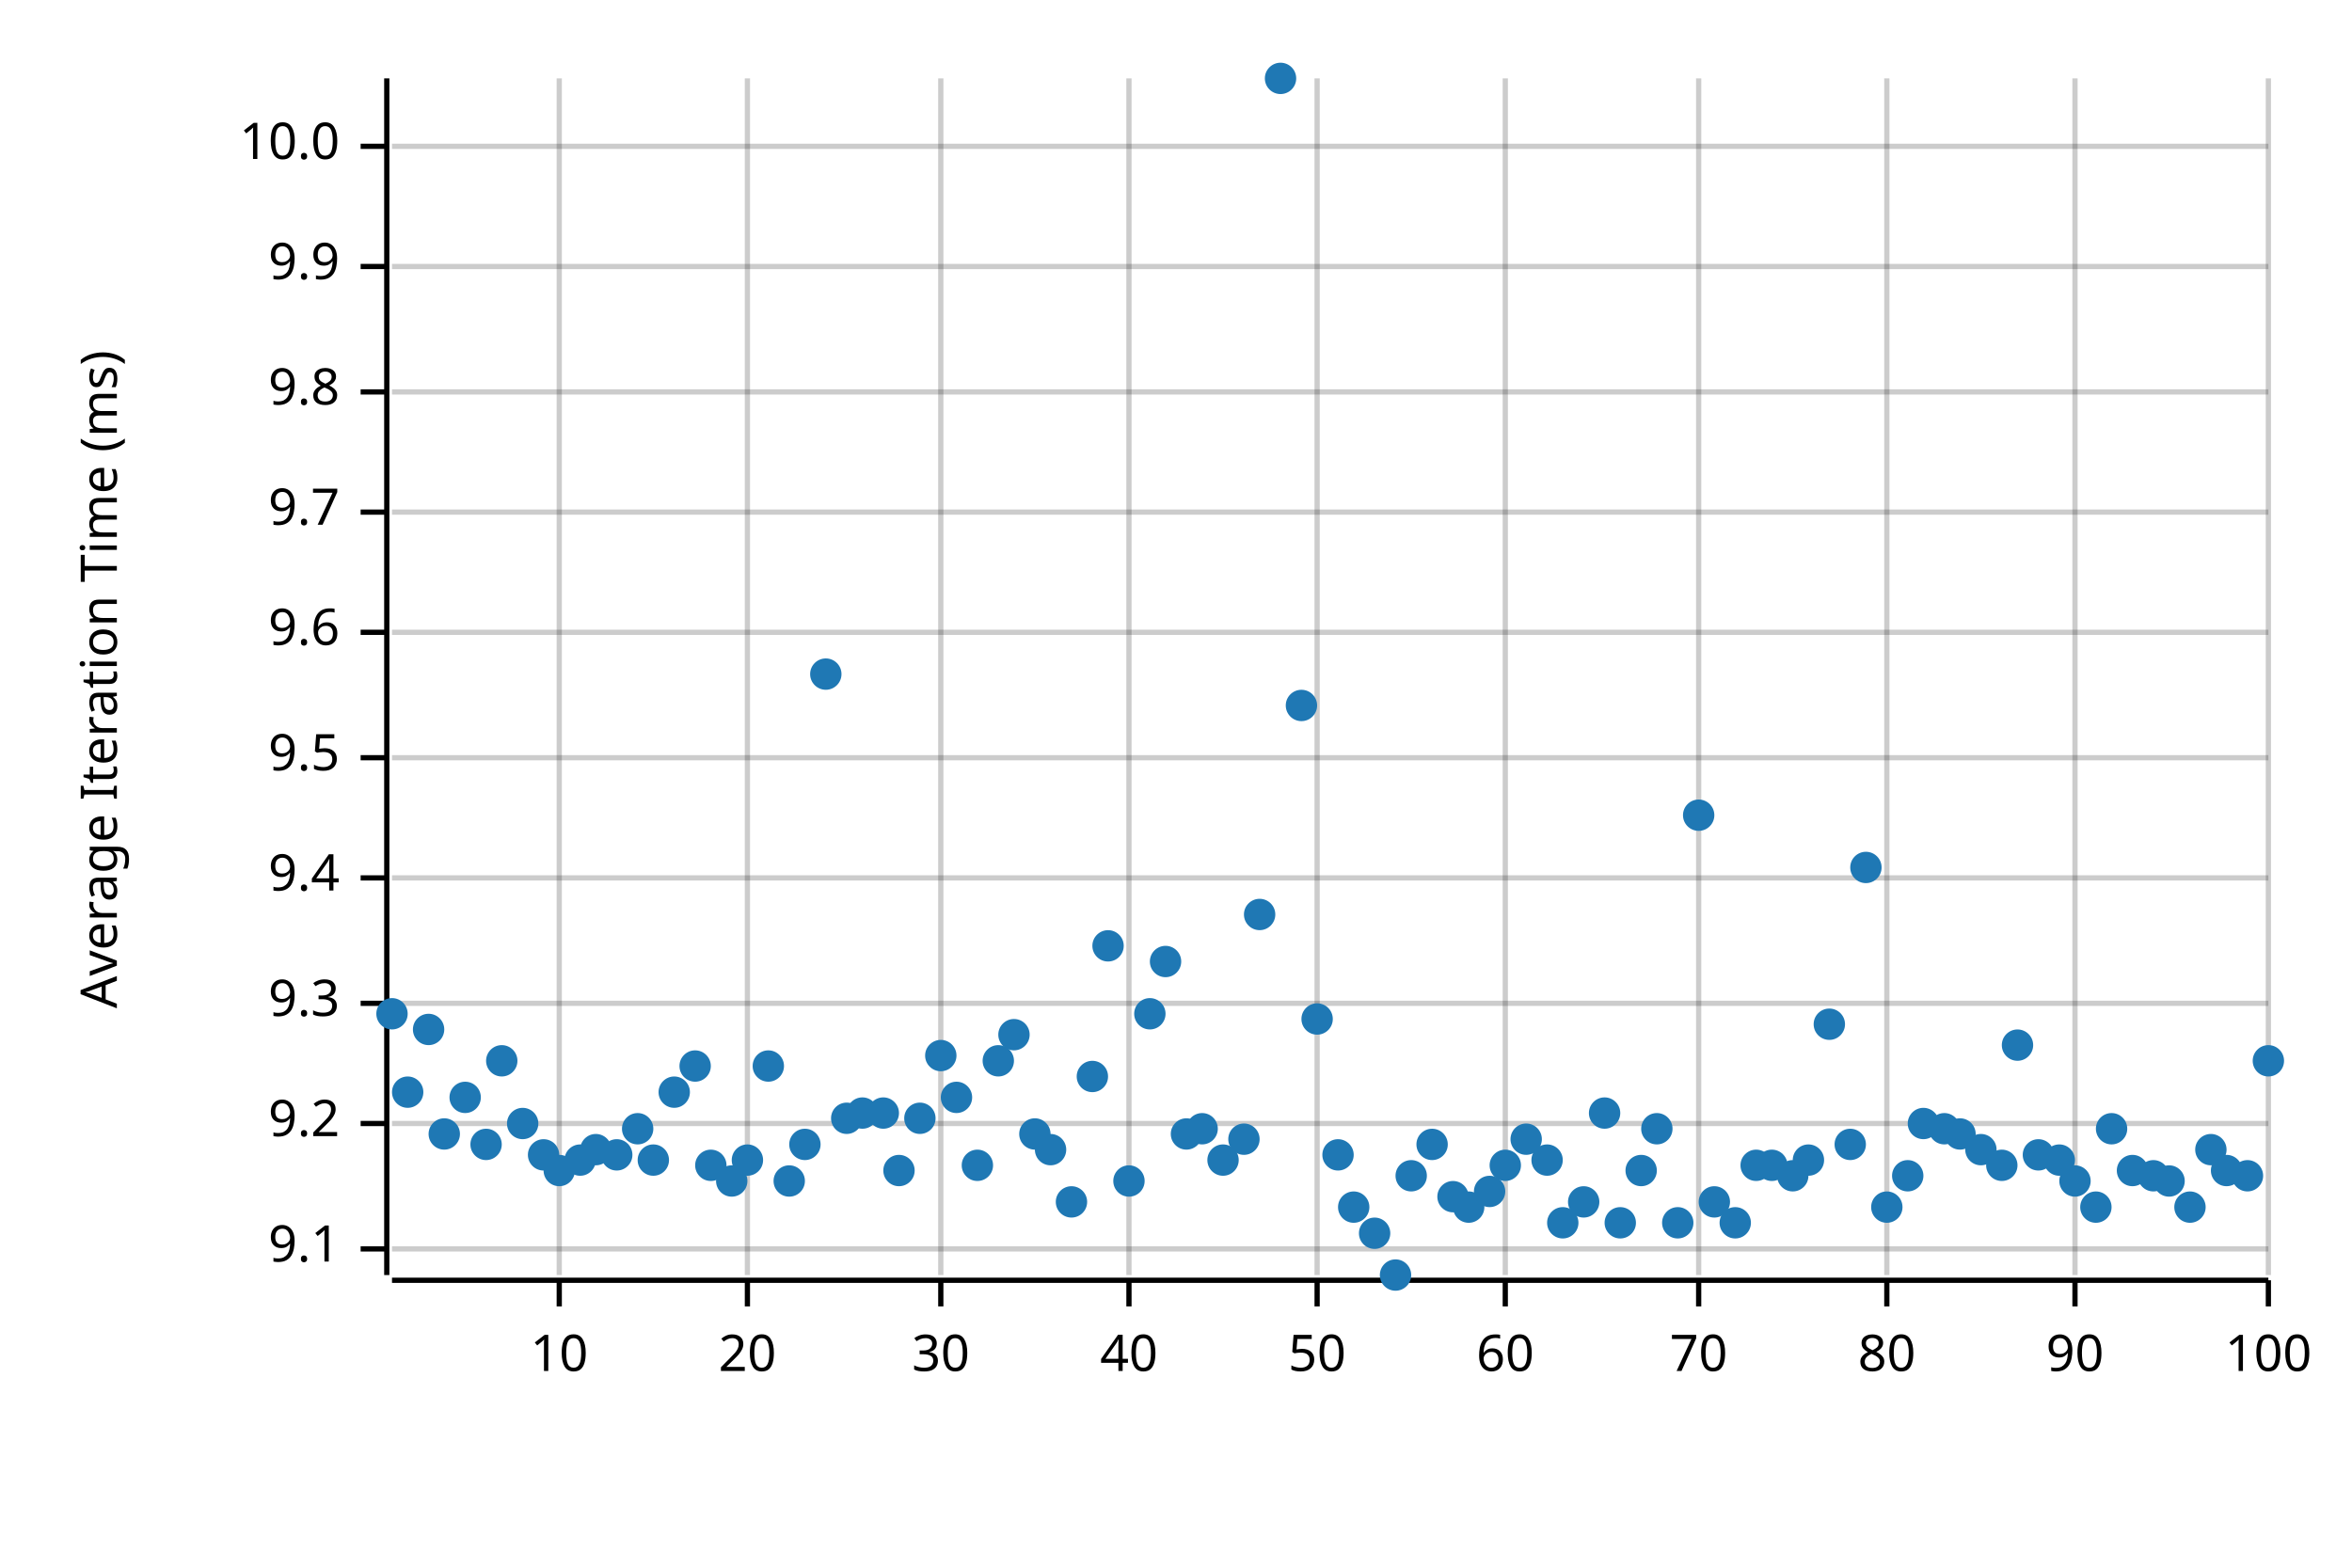
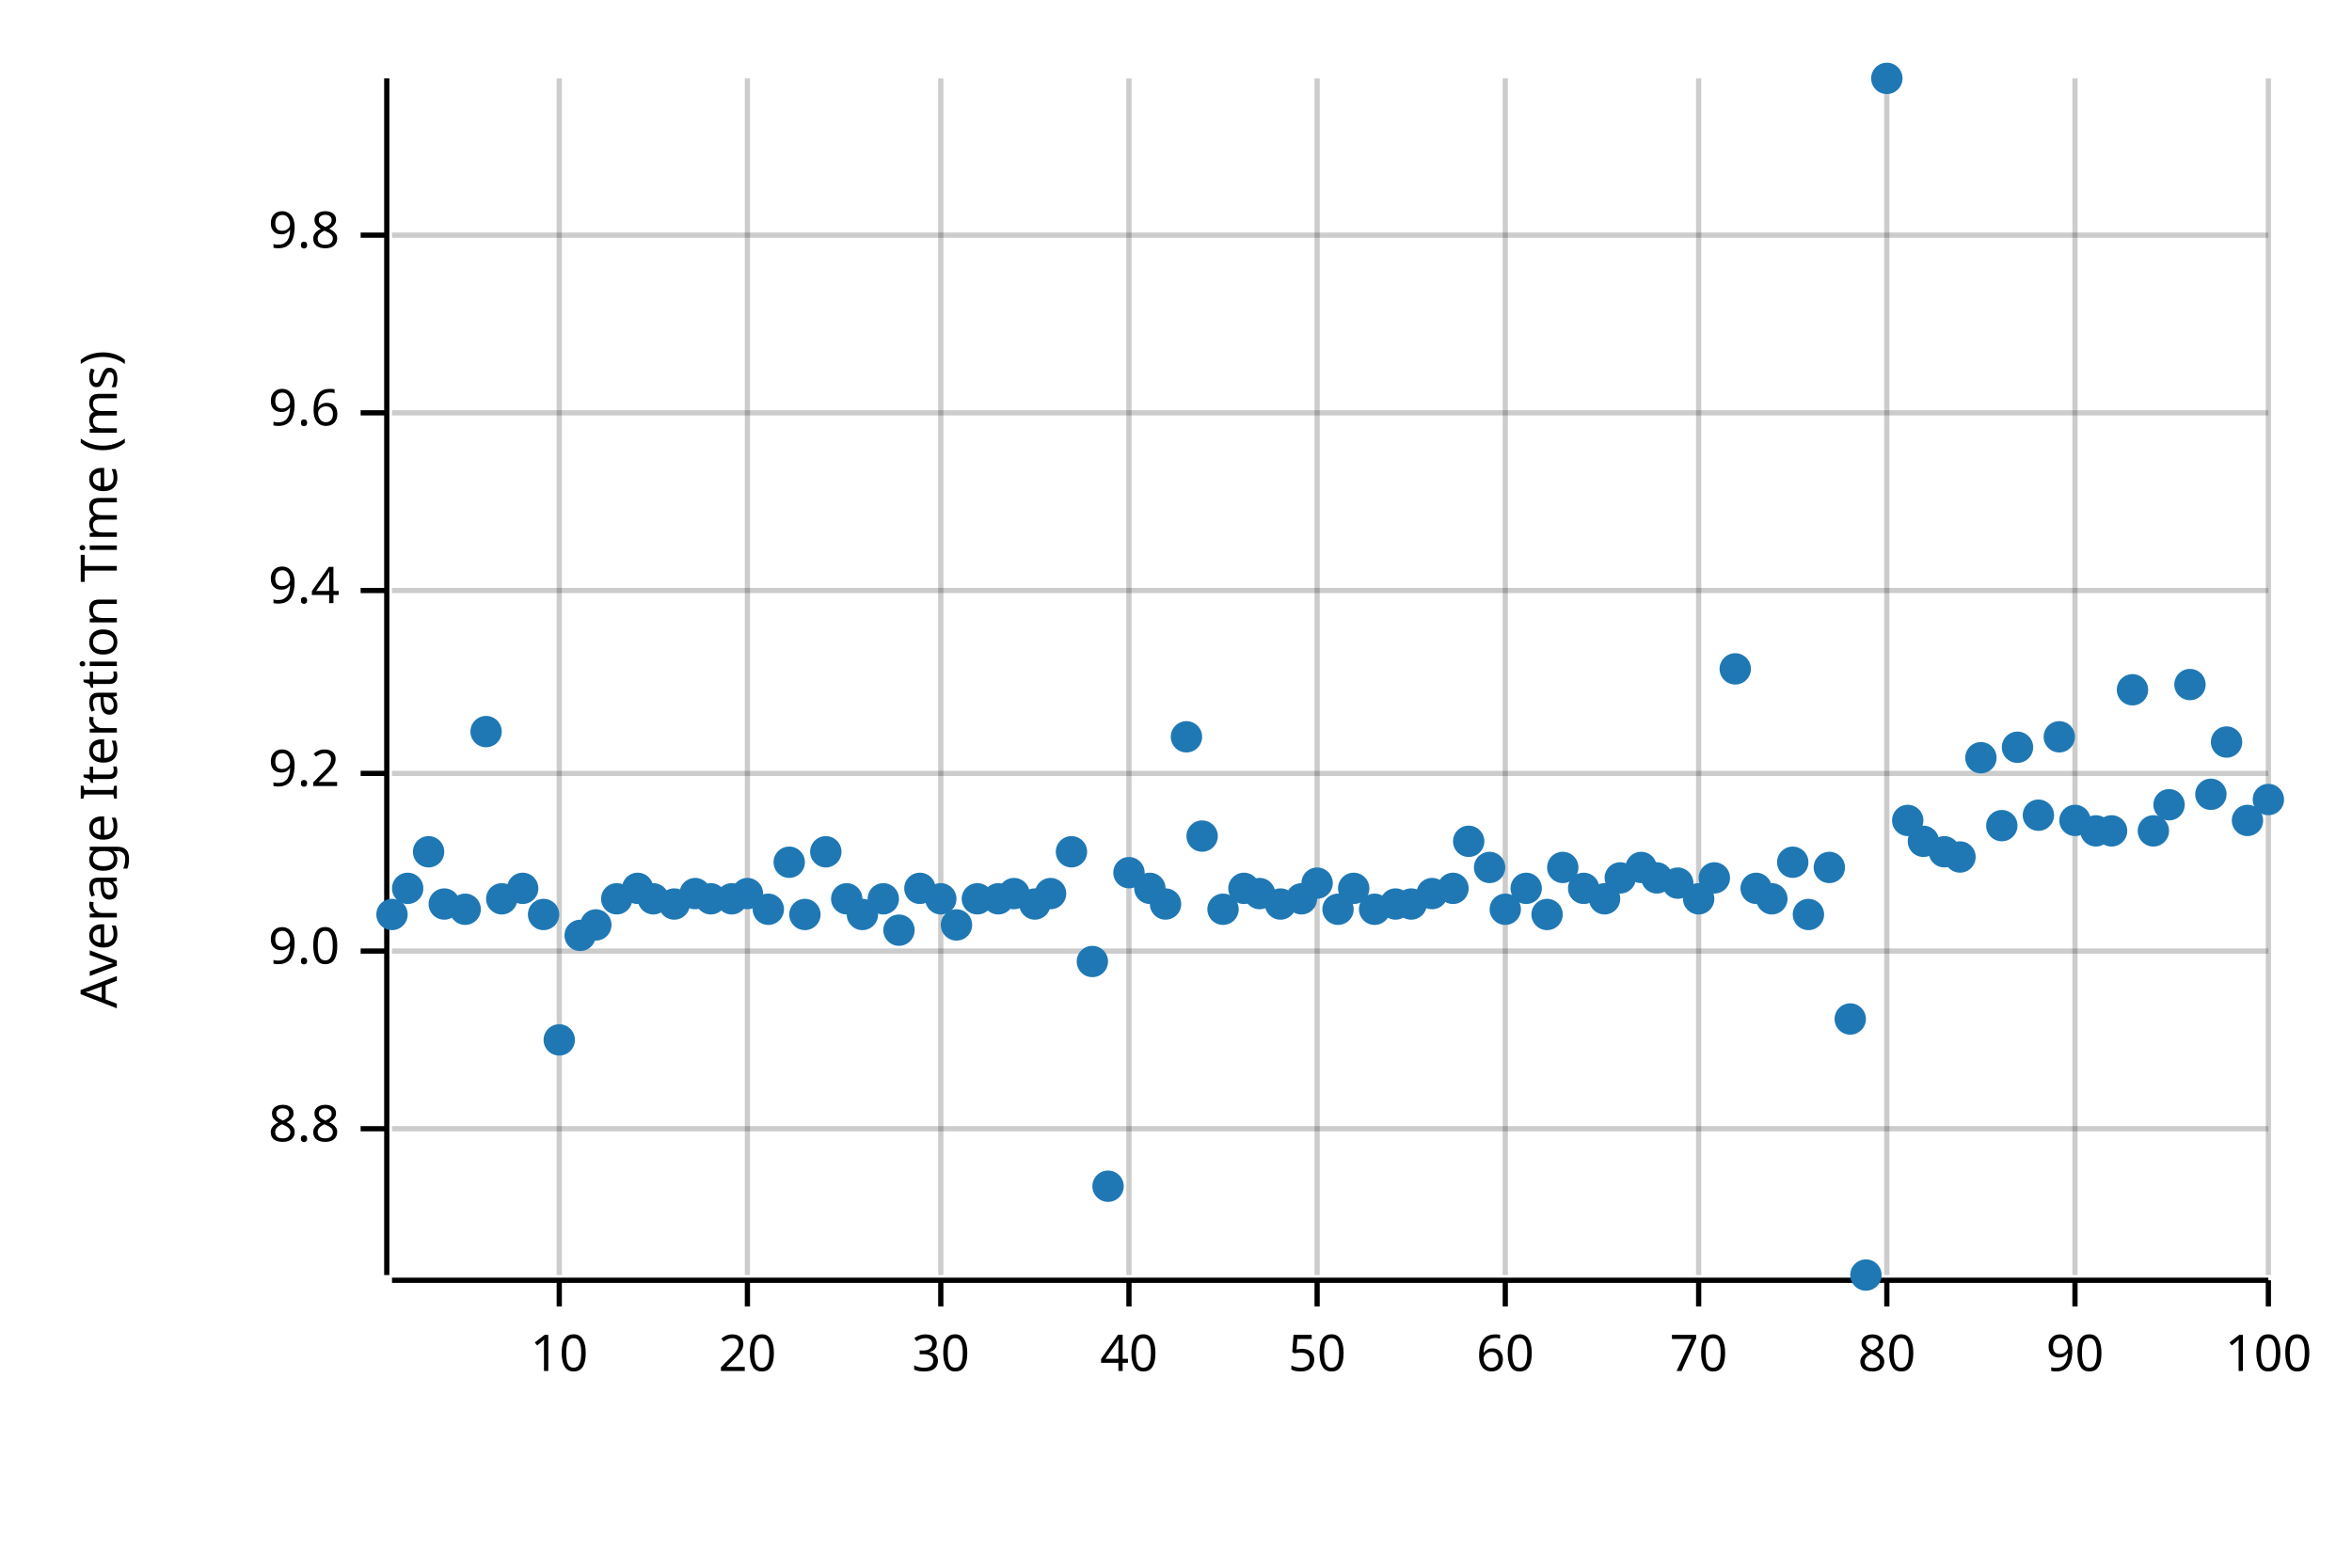
<svg xmlns="http://www.w3.org/2000/svg" width="450" height="300" viewBox="0 0 450 300">
  <text x="15" y="130" dy="0.76em" text-anchor="middle" font-family="sans-serif" font-size="9.677" opacity="1" fill="#000000" transform="rotate(270, 15, 130)">
Average Iteration Time (ms)
</text>
  <line opacity="0.2" stroke="#000000" stroke-width="1" x1="107" y1="244" x2="107" y2="15" />
  <line opacity="0.2" stroke="#000000" stroke-width="1" x1="143" y1="244" x2="143" y2="15" />
  <line opacity="0.2" stroke="#000000" stroke-width="1" x1="180" y1="244" x2="180" y2="15" />
  <line opacity="0.2" stroke="#000000" stroke-width="1" x1="216" y1="244" x2="216" y2="15" />
  <line opacity="0.2" stroke="#000000" stroke-width="1" x1="252" y1="244" x2="252" y2="15" />
  <line opacity="0.2" stroke="#000000" stroke-width="1" x1="288" y1="244" x2="288" y2="15" />
  <line opacity="0.2" stroke="#000000" stroke-width="1" x1="325" y1="244" x2="325" y2="15" />
  <line opacity="0.2" stroke="#000000" stroke-width="1" x1="361" y1="244" x2="361" y2="15" />
  <line opacity="0.2" stroke="#000000" stroke-width="1" x1="397" y1="244" x2="397" y2="15" />
  <line opacity="0.2" stroke="#000000" stroke-width="1" x1="434" y1="244" x2="434" y2="15" />
-   <line opacity="0.2" stroke="#000000" stroke-width="1" x1="75" y1="239" x2="434" y2="239" />
-   <line opacity="0.2" stroke="#000000" stroke-width="1" x1="75" y1="215" x2="434" y2="215" />
-   <line opacity="0.2" stroke="#000000" stroke-width="1" x1="75" y1="192" x2="434" y2="192" />
-   <line opacity="0.2" stroke="#000000" stroke-width="1" x1="75" y1="168" x2="434" y2="168" />
-   <line opacity="0.2" stroke="#000000" stroke-width="1" x1="75" y1="145" x2="434" y2="145" />
-   <line opacity="0.2" stroke="#000000" stroke-width="1" x1="75" y1="121" x2="434" y2="121" />
-   <line opacity="0.2" stroke="#000000" stroke-width="1" x1="75" y1="98" x2="434" y2="98" />
-   <line opacity="0.2" stroke="#000000" stroke-width="1" x1="75" y1="75" x2="434" y2="75" />
-   <line opacity="0.2" stroke="#000000" stroke-width="1" x1="75" y1="51" x2="434" y2="51" />
-   <line opacity="0.2" stroke="#000000" stroke-width="1" x1="75" y1="28" x2="434" y2="28" />
+   <line opacity="0.2" stroke="#000000" stroke-width="1" x1="75" y1="216" x2="434" y2="216" />
+   <line opacity="0.2" stroke="#000000" stroke-width="1" x1="75" y1="182" x2="434" y2="182" />
+   <line opacity="0.2" stroke="#000000" stroke-width="1" x1="75" y1="148" x2="434" y2="148" />
+   <line opacity="0.2" stroke="#000000" stroke-width="1" x1="75" y1="113" x2="434" y2="113" />
+   <line opacity="0.2" stroke="#000000" stroke-width="1" x1="75" y1="79" x2="434" y2="79" />
+   <line opacity="0.2" stroke="#000000" stroke-width="1" x1="75" y1="45" x2="434" y2="45" />
  <polyline fill="none" opacity="1" stroke="#000000" stroke-width="1" points="74,15 74,244 " />
-   <text x="65" y="239" dy="0.5ex" text-anchor="end" font-family="sans-serif" font-size="9.677" opacity="1" fill="#000000">
- 9.1
+   <text x="65" y="216" dy="0.5ex" text-anchor="end" font-family="sans-serif" font-size="9.677" opacity="1" fill="#000000">
+ 8.8
</text>
-   <polyline fill="none" opacity="1" stroke="#000000" stroke-width="1" points="69,239 74,239 " />
-   <text x="65" y="215" dy="0.5ex" text-anchor="end" font-family="sans-serif" font-size="9.677" opacity="1" fill="#000000">
+   <polyline fill="none" opacity="1" stroke="#000000" stroke-width="1" points="69,216 74,216 " />
+   <text x="65" y="182" dy="0.5ex" text-anchor="end" font-family="sans-serif" font-size="9.677" opacity="1" fill="#000000">
+ 9.0
+ </text>
+   <polyline fill="none" opacity="1" stroke="#000000" stroke-width="1" points="69,182 74,182 " />
+   <text x="65" y="148" dy="0.5ex" text-anchor="end" font-family="sans-serif" font-size="9.677" opacity="1" fill="#000000">
9.2
</text>
-   <polyline fill="none" opacity="1" stroke="#000000" stroke-width="1" points="69,215 74,215 " />
-   <text x="65" y="192" dy="0.5ex" text-anchor="end" font-family="sans-serif" font-size="9.677" opacity="1" fill="#000000">
- 9.3
- </text>
-   <polyline fill="none" opacity="1" stroke="#000000" stroke-width="1" points="69,192 74,192 " />
-   <text x="65" y="168" dy="0.5ex" text-anchor="end" font-family="sans-serif" font-size="9.677" opacity="1" fill="#000000">
+   <polyline fill="none" opacity="1" stroke="#000000" stroke-width="1" points="69,148 74,148 " />
+   <text x="65" y="113" dy="0.5ex" text-anchor="end" font-family="sans-serif" font-size="9.677" opacity="1" fill="#000000">
9.4
</text>
-   <polyline fill="none" opacity="1" stroke="#000000" stroke-width="1" points="69,168 74,168 " />
-   <text x="65" y="145" dy="0.5ex" text-anchor="end" font-family="sans-serif" font-size="9.677" opacity="1" fill="#000000">
- 9.5
- </text>
-   <polyline fill="none" opacity="1" stroke="#000000" stroke-width="1" points="69,145 74,145 " />
-   <text x="65" y="121" dy="0.5ex" text-anchor="end" font-family="sans-serif" font-size="9.677" opacity="1" fill="#000000">
+   <polyline fill="none" opacity="1" stroke="#000000" stroke-width="1" points="69,113 74,113 " />
+   <text x="65" y="79" dy="0.5ex" text-anchor="end" font-family="sans-serif" font-size="9.677" opacity="1" fill="#000000">
9.6
</text>
-   <polyline fill="none" opacity="1" stroke="#000000" stroke-width="1" points="69,121 74,121 " />
-   <text x="65" y="98" dy="0.5ex" text-anchor="end" font-family="sans-serif" font-size="9.677" opacity="1" fill="#000000">
- 9.7
- </text>
-   <polyline fill="none" opacity="1" stroke="#000000" stroke-width="1" points="69,98 74,98 " />
-   <text x="65" y="75" dy="0.5ex" text-anchor="end" font-family="sans-serif" font-size="9.677" opacity="1" fill="#000000">
+   <polyline fill="none" opacity="1" stroke="#000000" stroke-width="1" points="69,79 74,79 " />
+   <text x="65" y="45" dy="0.5ex" text-anchor="end" font-family="sans-serif" font-size="9.677" opacity="1" fill="#000000">
9.8
</text>
-   <polyline fill="none" opacity="1" stroke="#000000" stroke-width="1" points="69,75 74,75 " />
-   <text x="65" y="51" dy="0.5ex" text-anchor="end" font-family="sans-serif" font-size="9.677" opacity="1" fill="#000000">
- 9.9
- </text>
-   <polyline fill="none" opacity="1" stroke="#000000" stroke-width="1" points="69,51 74,51 " />
-   <text x="65" y="28" dy="0.5ex" text-anchor="end" font-family="sans-serif" font-size="9.677" opacity="1" fill="#000000">
- 10.0
- </text>
-   <polyline fill="none" opacity="1" stroke="#000000" stroke-width="1" points="69,28 74,28 " />
+   <polyline fill="none" opacity="1" stroke="#000000" stroke-width="1" points="69,45 74,45 " />
  <polyline fill="none" opacity="1" stroke="#000000" stroke-width="1" points="75,245 434,245 " />
  <text x="107" y="255" dy="0.76em" text-anchor="middle" font-family="sans-serif" font-size="9.677" opacity="1" fill="#000000">
10
</text>
  <polyline fill="none" opacity="1" stroke="#000000" stroke-width="1" points="107,245 107,250 " />
  <text x="143" y="255" dy="0.76em" text-anchor="middle" font-family="sans-serif" font-size="9.677" opacity="1" fill="#000000">
20
</text>
  <polyline fill="none" opacity="1" stroke="#000000" stroke-width="1" points="143,245 143,250 " />
  <text x="180" y="255" dy="0.76em" text-anchor="middle" font-family="sans-serif" font-size="9.677" opacity="1" fill="#000000">
30
</text>
  <polyline fill="none" opacity="1" stroke="#000000" stroke-width="1" points="180,245 180,250 " />
  <text x="216" y="255" dy="0.76em" text-anchor="middle" font-family="sans-serif" font-size="9.677" opacity="1" fill="#000000">
40
</text>
  <polyline fill="none" opacity="1" stroke="#000000" stroke-width="1" points="216,245 216,250 " />
  <text x="252" y="255" dy="0.76em" text-anchor="middle" font-family="sans-serif" font-size="9.677" opacity="1" fill="#000000">
50
</text>
  <polyline fill="none" opacity="1" stroke="#000000" stroke-width="1" points="252,245 252,250 " />
  <text x="288" y="255" dy="0.76em" text-anchor="middle" font-family="sans-serif" font-size="9.677" opacity="1" fill="#000000">
60
</text>
  <polyline fill="none" opacity="1" stroke="#000000" stroke-width="1" points="288,245 288,250 " />
  <text x="325" y="255" dy="0.76em" text-anchor="middle" font-family="sans-serif" font-size="9.677" opacity="1" fill="#000000">
70
</text>
  <polyline fill="none" opacity="1" stroke="#000000" stroke-width="1" points="325,245 325,250 " />
  <text x="361" y="255" dy="0.76em" text-anchor="middle" font-family="sans-serif" font-size="9.677" opacity="1" fill="#000000">
80
</text>
  <polyline fill="none" opacity="1" stroke="#000000" stroke-width="1" points="361,245 361,250 " />
  <text x="397" y="255" dy="0.76em" text-anchor="middle" font-family="sans-serif" font-size="9.677" opacity="1" fill="#000000">
90
</text>
  <polyline fill="none" opacity="1" stroke="#000000" stroke-width="1" points="397,245 397,250 " />
  <text x="434" y="255" dy="0.76em" text-anchor="middle" font-family="sans-serif" font-size="9.677" opacity="1" fill="#000000">
100
</text>
  <polyline fill="none" opacity="1" stroke="#000000" stroke-width="1" points="434,245 434,250 " />
-   <circle cx="75" cy="194" r="3" opacity="1" fill="#1F78B4" stroke="none" stroke-width="1" />
-   <circle cx="78" cy="209" r="3" opacity="1" fill="#1F78B4" stroke="none" stroke-width="1" />
-   <circle cx="82" cy="197" r="3" opacity="1" fill="#1F78B4" stroke="none" stroke-width="1" />
-   <circle cx="85" cy="217" r="3" opacity="1" fill="#1F78B4" stroke="none" stroke-width="1" />
-   <circle cx="89" cy="210" r="3" opacity="1" fill="#1F78B4" stroke="none" stroke-width="1" />
-   <circle cx="93" cy="219" r="3" opacity="1" fill="#1F78B4" stroke="none" stroke-width="1" />
-   <circle cx="96" cy="203" r="3" opacity="1" fill="#1F78B4" stroke="none" stroke-width="1" />
-   <circle cx="100" cy="215" r="3" opacity="1" fill="#1F78B4" stroke="none" stroke-width="1" />
-   <circle cx="104" cy="221" r="3" opacity="1" fill="#1F78B4" stroke="none" stroke-width="1" />
-   <circle cx="107" cy="224" r="3" opacity="1" fill="#1F78B4" stroke="none" stroke-width="1" />
-   <circle cx="111" cy="222" r="3" opacity="1" fill="#1F78B4" stroke="none" stroke-width="1" />
-   <circle cx="114" cy="220" r="3" opacity="1" fill="#1F78B4" stroke="none" stroke-width="1" />
-   <circle cx="118" cy="221" r="3" opacity="1" fill="#1F78B4" stroke="none" stroke-width="1" />
-   <circle cx="122" cy="216" r="3" opacity="1" fill="#1F78B4" stroke="none" stroke-width="1" />
-   <circle cx="125" cy="222" r="3" opacity="1" fill="#1F78B4" stroke="none" stroke-width="1" />
-   <circle cx="129" cy="209" r="3" opacity="1" fill="#1F78B4" stroke="none" stroke-width="1" />
-   <circle cx="133" cy="204" r="3" opacity="1" fill="#1F78B4" stroke="none" stroke-width="1" />
-   <circle cx="136" cy="223" r="3" opacity="1" fill="#1F78B4" stroke="none" stroke-width="1" />
-   <circle cx="140" cy="226" r="3" opacity="1" fill="#1F78B4" stroke="none" stroke-width="1" />
-   <circle cx="143" cy="222" r="3" opacity="1" fill="#1F78B4" stroke="none" stroke-width="1" />
-   <circle cx="147" cy="204" r="3" opacity="1" fill="#1F78B4" stroke="none" stroke-width="1" />
-   <circle cx="151" cy="226" r="3" opacity="1" fill="#1F78B4" stroke="none" stroke-width="1" />
-   <circle cx="154" cy="219" r="3" opacity="1" fill="#1F78B4" stroke="none" stroke-width="1" />
-   <circle cx="158" cy="129" r="3" opacity="1" fill="#1F78B4" stroke="none" stroke-width="1" />
-   <circle cx="162" cy="214" r="3" opacity="1" fill="#1F78B4" stroke="none" stroke-width="1" />
-   <circle cx="165" cy="213" r="3" opacity="1" fill="#1F78B4" stroke="none" stroke-width="1" />
-   <circle cx="169" cy="213" r="3" opacity="1" fill="#1F78B4" stroke="none" stroke-width="1" />
-   <circle cx="172" cy="224" r="3" opacity="1" fill="#1F78B4" stroke="none" stroke-width="1" />
-   <circle cx="176" cy="214" r="3" opacity="1" fill="#1F78B4" stroke="none" stroke-width="1" />
-   <circle cx="180" cy="202" r="3" opacity="1" fill="#1F78B4" stroke="none" stroke-width="1" />
-   <circle cx="183" cy="210" r="3" opacity="1" fill="#1F78B4" stroke="none" stroke-width="1" />
-   <circle cx="187" cy="223" r="3" opacity="1" fill="#1F78B4" stroke="none" stroke-width="1" />
-   <circle cx="191" cy="203" r="3" opacity="1" fill="#1F78B4" stroke="none" stroke-width="1" />
-   <circle cx="194" cy="198" r="3" opacity="1" fill="#1F78B4" stroke="none" stroke-width="1" />
-   <circle cx="198" cy="217" r="3" opacity="1" fill="#1F78B4" stroke="none" stroke-width="1" />
-   <circle cx="201" cy="220" r="3" opacity="1" fill="#1F78B4" stroke="none" stroke-width="1" />
-   <circle cx="205" cy="230" r="3" opacity="1" fill="#1F78B4" stroke="none" stroke-width="1" />
-   <circle cx="209" cy="206" r="3" opacity="1" fill="#1F78B4" stroke="none" stroke-width="1" />
-   <circle cx="212" cy="181" r="3" opacity="1" fill="#1F78B4" stroke="none" stroke-width="1" />
-   <circle cx="216" cy="226" r="3" opacity="1" fill="#1F78B4" stroke="none" stroke-width="1" />
-   <circle cx="220" cy="194" r="3" opacity="1" fill="#1F78B4" stroke="none" stroke-width="1" />
-   <circle cx="223" cy="184" r="3" opacity="1" fill="#1F78B4" stroke="none" stroke-width="1" />
-   <circle cx="227" cy="217" r="3" opacity="1" fill="#1F78B4" stroke="none" stroke-width="1" />
-   <circle cx="230" cy="216" r="3" opacity="1" fill="#1F78B4" stroke="none" stroke-width="1" />
-   <circle cx="234" cy="222" r="3" opacity="1" fill="#1F78B4" stroke="none" stroke-width="1" />
-   <circle cx="238" cy="218" r="3" opacity="1" fill="#1F78B4" stroke="none" stroke-width="1" />
-   <circle cx="241" cy="175" r="3" opacity="1" fill="#1F78B4" stroke="none" stroke-width="1" />
-   <circle cx="245" cy="15" r="3" opacity="1" fill="#1F78B4" stroke="none" stroke-width="1" />
-   <circle cx="249" cy="135" r="3" opacity="1" fill="#1F78B4" stroke="none" stroke-width="1" />
-   <circle cx="252" cy="195" r="3" opacity="1" fill="#1F78B4" stroke="none" stroke-width="1" />
-   <circle cx="256" cy="221" r="3" opacity="1" fill="#1F78B4" stroke="none" stroke-width="1" />
-   <circle cx="259" cy="231" r="3" opacity="1" fill="#1F78B4" stroke="none" stroke-width="1" />
-   <circle cx="263" cy="236" r="3" opacity="1" fill="#1F78B4" stroke="none" stroke-width="1" />
-   <circle cx="267" cy="244" r="3" opacity="1" fill="#1F78B4" stroke="none" stroke-width="1" />
-   <circle cx="270" cy="225" r="3" opacity="1" fill="#1F78B4" stroke="none" stroke-width="1" />
-   <circle cx="274" cy="219" r="3" opacity="1" fill="#1F78B4" stroke="none" stroke-width="1" />
-   <circle cx="278" cy="229" r="3" opacity="1" fill="#1F78B4" stroke="none" stroke-width="1" />
-   <circle cx="281" cy="231" r="3" opacity="1" fill="#1F78B4" stroke="none" stroke-width="1" />
-   <circle cx="285" cy="228" r="3" opacity="1" fill="#1F78B4" stroke="none" stroke-width="1" />
-   <circle cx="288" cy="223" r="3" opacity="1" fill="#1F78B4" stroke="none" stroke-width="1" />
-   <circle cx="292" cy="218" r="3" opacity="1" fill="#1F78B4" stroke="none" stroke-width="1" />
-   <circle cx="296" cy="222" r="3" opacity="1" fill="#1F78B4" stroke="none" stroke-width="1" />
-   <circle cx="299" cy="234" r="3" opacity="1" fill="#1F78B4" stroke="none" stroke-width="1" />
-   <circle cx="303" cy="230" r="3" opacity="1" fill="#1F78B4" stroke="none" stroke-width="1" />
-   <circle cx="307" cy="213" r="3" opacity="1" fill="#1F78B4" stroke="none" stroke-width="1" />
-   <circle cx="310" cy="234" r="3" opacity="1" fill="#1F78B4" stroke="none" stroke-width="1" />
-   <circle cx="314" cy="224" r="3" opacity="1" fill="#1F78B4" stroke="none" stroke-width="1" />
-   <circle cx="317" cy="216" r="3" opacity="1" fill="#1F78B4" stroke="none" stroke-width="1" />
-   <circle cx="321" cy="234" r="3" opacity="1" fill="#1F78B4" stroke="none" stroke-width="1" />
-   <circle cx="325" cy="156" r="3" opacity="1" fill="#1F78B4" stroke="none" stroke-width="1" />
-   <circle cx="328" cy="230" r="3" opacity="1" fill="#1F78B4" stroke="none" stroke-width="1" />
-   <circle cx="332" cy="234" r="3" opacity="1" fill="#1F78B4" stroke="none" stroke-width="1" />
-   <circle cx="336" cy="223" r="3" opacity="1" fill="#1F78B4" stroke="none" stroke-width="1" />
-   <circle cx="339" cy="223" r="3" opacity="1" fill="#1F78B4" stroke="none" stroke-width="1" />
-   <circle cx="343" cy="225" r="3" opacity="1" fill="#1F78B4" stroke="none" stroke-width="1" />
-   <circle cx="346" cy="222" r="3" opacity="1" fill="#1F78B4" stroke="none" stroke-width="1" />
-   <circle cx="350" cy="196" r="3" opacity="1" fill="#1F78B4" stroke="none" stroke-width="1" />
-   <circle cx="354" cy="219" r="3" opacity="1" fill="#1F78B4" stroke="none" stroke-width="1" />
-   <circle cx="357" cy="166" r="3" opacity="1" fill="#1F78B4" stroke="none" stroke-width="1" />
-   <circle cx="361" cy="231" r="3" opacity="1" fill="#1F78B4" stroke="none" stroke-width="1" />
-   <circle cx="365" cy="225" r="3" opacity="1" fill="#1F78B4" stroke="none" stroke-width="1" />
-   <circle cx="368" cy="215" r="3" opacity="1" fill="#1F78B4" stroke="none" stroke-width="1" />
-   <circle cx="372" cy="216" r="3" opacity="1" fill="#1F78B4" stroke="none" stroke-width="1" />
-   <circle cx="375" cy="217" r="3" opacity="1" fill="#1F78B4" stroke="none" stroke-width="1" />
-   <circle cx="379" cy="220" r="3" opacity="1" fill="#1F78B4" stroke="none" stroke-width="1" />
-   <circle cx="383" cy="223" r="3" opacity="1" fill="#1F78B4" stroke="none" stroke-width="1" />
-   <circle cx="386" cy="200" r="3" opacity="1" fill="#1F78B4" stroke="none" stroke-width="1" />
-   <circle cx="390" cy="221" r="3" opacity="1" fill="#1F78B4" stroke="none" stroke-width="1" />
-   <circle cx="394" cy="222" r="3" opacity="1" fill="#1F78B4" stroke="none" stroke-width="1" />
-   <circle cx="397" cy="226" r="3" opacity="1" fill="#1F78B4" stroke="none" stroke-width="1" />
-   <circle cx="401" cy="231" r="3" opacity="1" fill="#1F78B4" stroke="none" stroke-width="1" />
-   <circle cx="404" cy="216" r="3" opacity="1" fill="#1F78B4" stroke="none" stroke-width="1" />
-   <circle cx="408" cy="224" r="3" opacity="1" fill="#1F78B4" stroke="none" stroke-width="1" />
-   <circle cx="412" cy="225" r="3" opacity="1" fill="#1F78B4" stroke="none" stroke-width="1" />
-   <circle cx="415" cy="226" r="3" opacity="1" fill="#1F78B4" stroke="none" stroke-width="1" />
-   <circle cx="419" cy="231" r="3" opacity="1" fill="#1F78B4" stroke="none" stroke-width="1" />
-   <circle cx="423" cy="220" r="3" opacity="1" fill="#1F78B4" stroke="none" stroke-width="1" />
-   <circle cx="426" cy="224" r="3" opacity="1" fill="#1F78B4" stroke="none" stroke-width="1" />
-   <circle cx="430" cy="225" r="3" opacity="1" fill="#1F78B4" stroke="none" stroke-width="1" />
-   <circle cx="434" cy="203" r="3" opacity="1" fill="#1F78B4" stroke="none" stroke-width="1" />
+   <circle cx="75" cy="175" r="3" opacity="1" fill="#1F78B4" stroke="none" stroke-width="1" />
+   <circle cx="78" cy="170" r="3" opacity="1" fill="#1F78B4" stroke="none" stroke-width="1" />
+   <circle cx="82" cy="163" r="3" opacity="1" fill="#1F78B4" stroke="none" stroke-width="1" />
+   <circle cx="85" cy="173" r="3" opacity="1" fill="#1F78B4" stroke="none" stroke-width="1" />
+   <circle cx="89" cy="174" r="3" opacity="1" fill="#1F78B4" stroke="none" stroke-width="1" />
+   <circle cx="93" cy="140" r="3" opacity="1" fill="#1F78B4" stroke="none" stroke-width="1" />
+   <circle cx="96" cy="172" r="3" opacity="1" fill="#1F78B4" stroke="none" stroke-width="1" />
+   <circle cx="100" cy="170" r="3" opacity="1" fill="#1F78B4" stroke="none" stroke-width="1" />
+   <circle cx="104" cy="175" r="3" opacity="1" fill="#1F78B4" stroke="none" stroke-width="1" />
+   <circle cx="107" cy="199" r="3" opacity="1" fill="#1F78B4" stroke="none" stroke-width="1" />
+   <circle cx="111" cy="179" r="3" opacity="1" fill="#1F78B4" stroke="none" stroke-width="1" />
+   <circle cx="114" cy="177" r="3" opacity="1" fill="#1F78B4" stroke="none" stroke-width="1" />
+   <circle cx="118" cy="172" r="3" opacity="1" fill="#1F78B4" stroke="none" stroke-width="1" />
+   <circle cx="122" cy="170" r="3" opacity="1" fill="#1F78B4" stroke="none" stroke-width="1" />
+   <circle cx="125" cy="172" r="3" opacity="1" fill="#1F78B4" stroke="none" stroke-width="1" />
+   <circle cx="129" cy="173" r="3" opacity="1" fill="#1F78B4" stroke="none" stroke-width="1" />
+   <circle cx="133" cy="171" r="3" opacity="1" fill="#1F78B4" stroke="none" stroke-width="1" />
+   <circle cx="136" cy="172" r="3" opacity="1" fill="#1F78B4" stroke="none" stroke-width="1" />
+   <circle cx="140" cy="172" r="3" opacity="1" fill="#1F78B4" stroke="none" stroke-width="1" />
+   <circle cx="143" cy="171" r="3" opacity="1" fill="#1F78B4" stroke="none" stroke-width="1" />
+   <circle cx="147" cy="174" r="3" opacity="1" fill="#1F78B4" stroke="none" stroke-width="1" />
+   <circle cx="151" cy="165" r="3" opacity="1" fill="#1F78B4" stroke="none" stroke-width="1" />
+   <circle cx="154" cy="175" r="3" opacity="1" fill="#1F78B4" stroke="none" stroke-width="1" />
+   <circle cx="158" cy="163" r="3" opacity="1" fill="#1F78B4" stroke="none" stroke-width="1" />
+   <circle cx="162" cy="172" r="3" opacity="1" fill="#1F78B4" stroke="none" stroke-width="1" />
+   <circle cx="165" cy="175" r="3" opacity="1" fill="#1F78B4" stroke="none" stroke-width="1" />
+   <circle cx="169" cy="172" r="3" opacity="1" fill="#1F78B4" stroke="none" stroke-width="1" />
+   <circle cx="172" cy="178" r="3" opacity="1" fill="#1F78B4" stroke="none" stroke-width="1" />
+   <circle cx="176" cy="170" r="3" opacity="1" fill="#1F78B4" stroke="none" stroke-width="1" />
+   <circle cx="180" cy="172" r="3" opacity="1" fill="#1F78B4" stroke="none" stroke-width="1" />
+   <circle cx="183" cy="177" r="3" opacity="1" fill="#1F78B4" stroke="none" stroke-width="1" />
+   <circle cx="187" cy="172" r="3" opacity="1" fill="#1F78B4" stroke="none" stroke-width="1" />
+   <circle cx="191" cy="172" r="3" opacity="1" fill="#1F78B4" stroke="none" stroke-width="1" />
+   <circle cx="194" cy="171" r="3" opacity="1" fill="#1F78B4" stroke="none" stroke-width="1" />
+   <circle cx="198" cy="173" r="3" opacity="1" fill="#1F78B4" stroke="none" stroke-width="1" />
+   <circle cx="201" cy="171" r="3" opacity="1" fill="#1F78B4" stroke="none" stroke-width="1" />
+   <circle cx="205" cy="163" r="3" opacity="1" fill="#1F78B4" stroke="none" stroke-width="1" />
+   <circle cx="209" cy="184" r="3" opacity="1" fill="#1F78B4" stroke="none" stroke-width="1" />
+   <circle cx="212" cy="227" r="3" opacity="1" fill="#1F78B4" stroke="none" stroke-width="1" />
+   <circle cx="216" cy="167" r="3" opacity="1" fill="#1F78B4" stroke="none" stroke-width="1" />
+   <circle cx="220" cy="170" r="3" opacity="1" fill="#1F78B4" stroke="none" stroke-width="1" />
+   <circle cx="223" cy="173" r="3" opacity="1" fill="#1F78B4" stroke="none" stroke-width="1" />
+   <circle cx="227" cy="141" r="3" opacity="1" fill="#1F78B4" stroke="none" stroke-width="1" />
+   <circle cx="230" cy="160" r="3" opacity="1" fill="#1F78B4" stroke="none" stroke-width="1" />
+   <circle cx="234" cy="174" r="3" opacity="1" fill="#1F78B4" stroke="none" stroke-width="1" />
+   <circle cx="238" cy="170" r="3" opacity="1" fill="#1F78B4" stroke="none" stroke-width="1" />
+   <circle cx="241" cy="171" r="3" opacity="1" fill="#1F78B4" stroke="none" stroke-width="1" />
+   <circle cx="245" cy="173" r="3" opacity="1" fill="#1F78B4" stroke="none" stroke-width="1" />
+   <circle cx="249" cy="172" r="3" opacity="1" fill="#1F78B4" stroke="none" stroke-width="1" />
+   <circle cx="252" cy="169" r="3" opacity="1" fill="#1F78B4" stroke="none" stroke-width="1" />
+   <circle cx="256" cy="174" r="3" opacity="1" fill="#1F78B4" stroke="none" stroke-width="1" />
+   <circle cx="259" cy="170" r="3" opacity="1" fill="#1F78B4" stroke="none" stroke-width="1" />
+   <circle cx="263" cy="174" r="3" opacity="1" fill="#1F78B4" stroke="none" stroke-width="1" />
+   <circle cx="267" cy="173" r="3" opacity="1" fill="#1F78B4" stroke="none" stroke-width="1" />
+   <circle cx="270" cy="173" r="3" opacity="1" fill="#1F78B4" stroke="none" stroke-width="1" />
+   <circle cx="274" cy="171" r="3" opacity="1" fill="#1F78B4" stroke="none" stroke-width="1" />
+   <circle cx="278" cy="170" r="3" opacity="1" fill="#1F78B4" stroke="none" stroke-width="1" />
+   <circle cx="281" cy="161" r="3" opacity="1" fill="#1F78B4" stroke="none" stroke-width="1" />
+   <circle cx="285" cy="166" r="3" opacity="1" fill="#1F78B4" stroke="none" stroke-width="1" />
+   <circle cx="288" cy="174" r="3" opacity="1" fill="#1F78B4" stroke="none" stroke-width="1" />
+   <circle cx="292" cy="170" r="3" opacity="1" fill="#1F78B4" stroke="none" stroke-width="1" />
+   <circle cx="296" cy="175" r="3" opacity="1" fill="#1F78B4" stroke="none" stroke-width="1" />
+   <circle cx="299" cy="166" r="3" opacity="1" fill="#1F78B4" stroke="none" stroke-width="1" />
+   <circle cx="303" cy="170" r="3" opacity="1" fill="#1F78B4" stroke="none" stroke-width="1" />
+   <circle cx="307" cy="172" r="3" opacity="1" fill="#1F78B4" stroke="none" stroke-width="1" />
+   <circle cx="310" cy="168" r="3" opacity="1" fill="#1F78B4" stroke="none" stroke-width="1" />
+   <circle cx="314" cy="166" r="3" opacity="1" fill="#1F78B4" stroke="none" stroke-width="1" />
+   <circle cx="317" cy="168" r="3" opacity="1" fill="#1F78B4" stroke="none" stroke-width="1" />
+   <circle cx="321" cy="169" r="3" opacity="1" fill="#1F78B4" stroke="none" stroke-width="1" />
+   <circle cx="325" cy="172" r="3" opacity="1" fill="#1F78B4" stroke="none" stroke-width="1" />
+   <circle cx="328" cy="168" r="3" opacity="1" fill="#1F78B4" stroke="none" stroke-width="1" />
+   <circle cx="332" cy="128" r="3" opacity="1" fill="#1F78B4" stroke="none" stroke-width="1" />
+   <circle cx="336" cy="170" r="3" opacity="1" fill="#1F78B4" stroke="none" stroke-width="1" />
+   <circle cx="339" cy="172" r="3" opacity="1" fill="#1F78B4" stroke="none" stroke-width="1" />
+   <circle cx="343" cy="165" r="3" opacity="1" fill="#1F78B4" stroke="none" stroke-width="1" />
+   <circle cx="346" cy="175" r="3" opacity="1" fill="#1F78B4" stroke="none" stroke-width="1" />
+   <circle cx="350" cy="166" r="3" opacity="1" fill="#1F78B4" stroke="none" stroke-width="1" />
+   <circle cx="354" cy="195" r="3" opacity="1" fill="#1F78B4" stroke="none" stroke-width="1" />
+   <circle cx="357" cy="244" r="3" opacity="1" fill="#1F78B4" stroke="none" stroke-width="1" />
+   <circle cx="361" cy="15" r="3" opacity="1" fill="#1F78B4" stroke="none" stroke-width="1" />
+   <circle cx="365" cy="157" r="3" opacity="1" fill="#1F78B4" stroke="none" stroke-width="1" />
+   <circle cx="368" cy="161" r="3" opacity="1" fill="#1F78B4" stroke="none" stroke-width="1" />
+   <circle cx="372" cy="163" r="3" opacity="1" fill="#1F78B4" stroke="none" stroke-width="1" />
+   <circle cx="375" cy="164" r="3" opacity="1" fill="#1F78B4" stroke="none" stroke-width="1" />
+   <circle cx="379" cy="145" r="3" opacity="1" fill="#1F78B4" stroke="none" stroke-width="1" />
+   <circle cx="383" cy="158" r="3" opacity="1" fill="#1F78B4" stroke="none" stroke-width="1" />
+   <circle cx="386" cy="143" r="3" opacity="1" fill="#1F78B4" stroke="none" stroke-width="1" />
+   <circle cx="390" cy="156" r="3" opacity="1" fill="#1F78B4" stroke="none" stroke-width="1" />
+   <circle cx="394" cy="141" r="3" opacity="1" fill="#1F78B4" stroke="none" stroke-width="1" />
+   <circle cx="397" cy="157" r="3" opacity="1" fill="#1F78B4" stroke="none" stroke-width="1" />
+   <circle cx="401" cy="159" r="3" opacity="1" fill="#1F78B4" stroke="none" stroke-width="1" />
+   <circle cx="404" cy="159" r="3" opacity="1" fill="#1F78B4" stroke="none" stroke-width="1" />
+   <circle cx="408" cy="132" r="3" opacity="1" fill="#1F78B4" stroke="none" stroke-width="1" />
+   <circle cx="412" cy="159" r="3" opacity="1" fill="#1F78B4" stroke="none" stroke-width="1" />
+   <circle cx="415" cy="154" r="3" opacity="1" fill="#1F78B4" stroke="none" stroke-width="1" />
+   <circle cx="419" cy="131" r="3" opacity="1" fill="#1F78B4" stroke="none" stroke-width="1" />
+   <circle cx="423" cy="152" r="3" opacity="1" fill="#1F78B4" stroke="none" stroke-width="1" />
+   <circle cx="426" cy="142" r="3" opacity="1" fill="#1F78B4" stroke="none" stroke-width="1" />
+   <circle cx="430" cy="157" r="3" opacity="1" fill="#1F78B4" stroke="none" stroke-width="1" />
+   <circle cx="434" cy="153" r="3" opacity="1" fill="#1F78B4" stroke="none" stroke-width="1" />
</svg>
